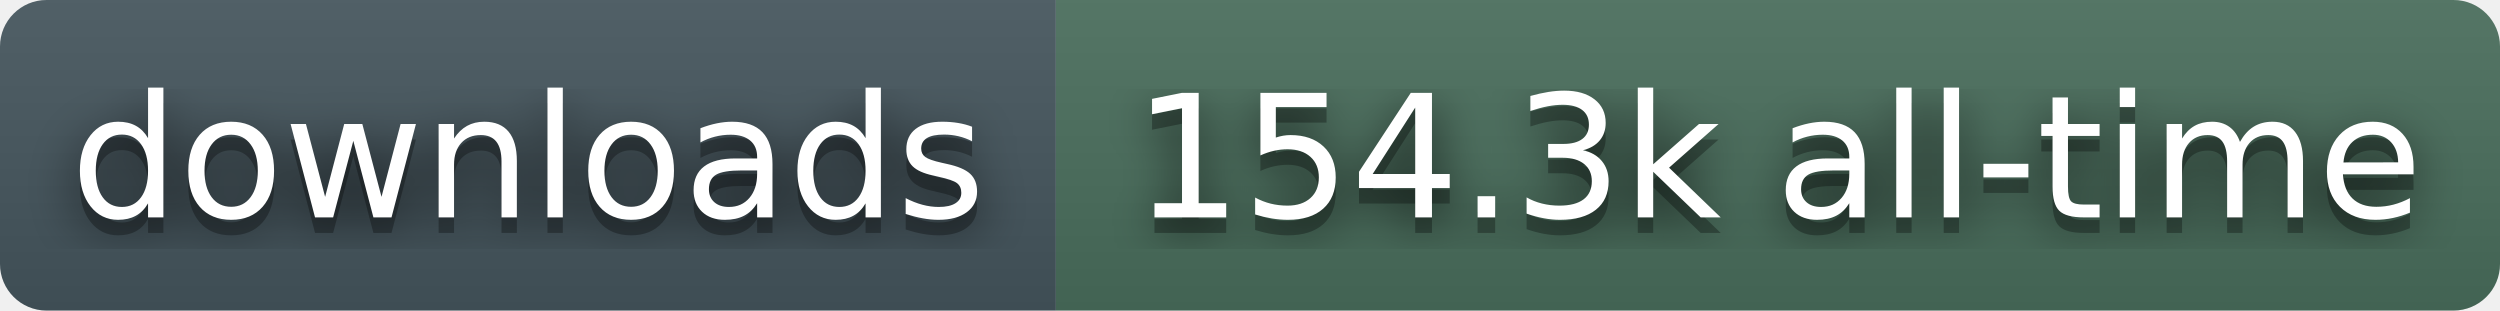
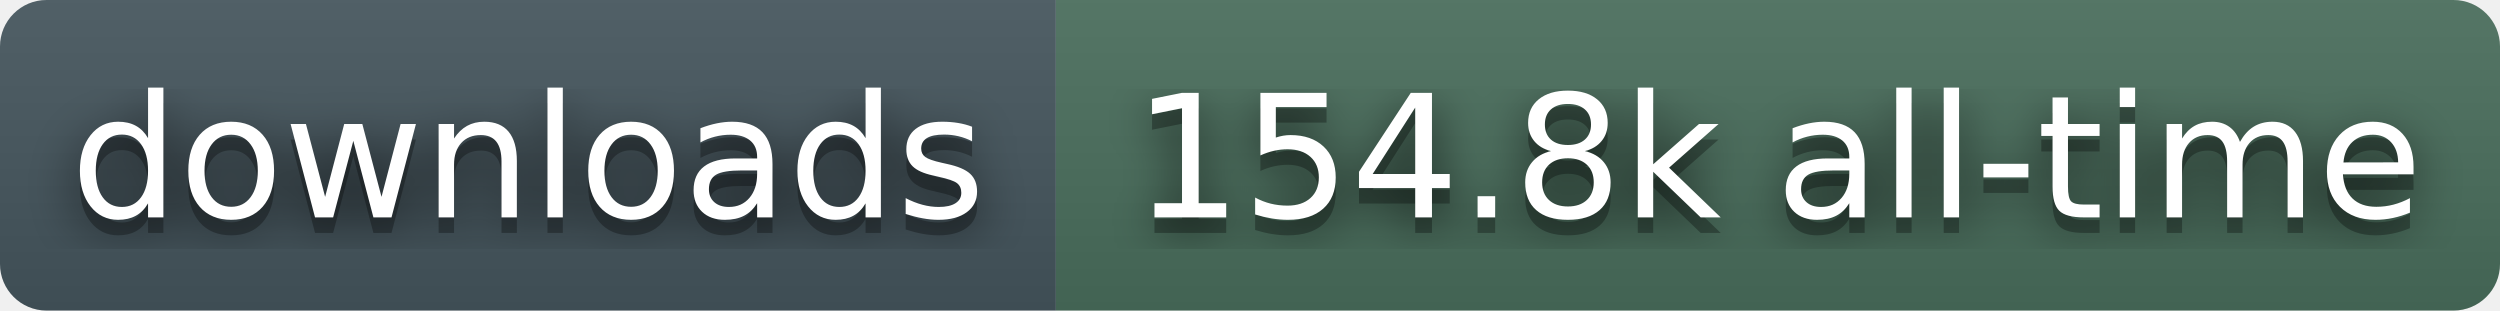
- <svg xmlns="http://www.w3.org/2000/svg" width="161" height="20" role="img" aria-label="downloads: 154.3k all-time">
+ <svg xmlns="http://www.w3.org/2000/svg" width="161" height="20" role="img" aria-label="downloads: 154.8k all-time">
  <filter id="blur">
    <feGaussianBlur stdDeviation="16" />
  </filter>
  <linearGradient id="s" x2="0" y2="100%">
    <stop offset="0" stop-color="#bbb" stop-opacity=".1" />
    <stop offset="1" stop-opacity=".1" />
  </linearGradient>
  <clipPath id="r">
    <rect width="161" height="20" rx="3" fill="#fff" />
  </clipPath>
  <g clip-path="url(#r)">
    <rect width="68" height="20" fill="#45565E" />
    <rect x="68" width="93" height="20" fill="#4A6E5C" />
    <rect width="161" height="20" fill="url(#s)" />
  </g>
  <g fill="#fff" text-anchor="middle" font-family="Verdana,Geneva,DejaVu Sans,sans-serif" text-rendering="geometricPrecision" font-size="110">
    <g transform="scale(.1)">
      <g aria-hidden="true" fill="#010101">
        <text x="340" y="150" fill-opacity=".8" filter="url(#blur)">downloads</text>
        <text x="340" y="150" fill-opacity=".3">downloads</text>
      </g>
      <text x="340" y="140">downloads</text>
    </g>
    <g transform="scale(.1)">
      <g aria-hidden="true" fill="#010101">
-         <text x="1145" y="150" fill-opacity=".8" filter="url(#blur)">154.3k all-time</text>
-         <text x="1145" y="150" fill-opacity=".3">154.3k all-time</text>
+         <text x="1145" y="150" fill-opacity=".8" filter="url(#blur)">154.8k all-time</text>
+         <text x="1145" y="150" fill-opacity=".3">154.8k all-time</text>
      </g>
-       <text x="1145" y="140">154.3k all-time</text>
+       <text x="1145" y="140">154.8k all-time</text>
    </g>
  </g>
</svg>
